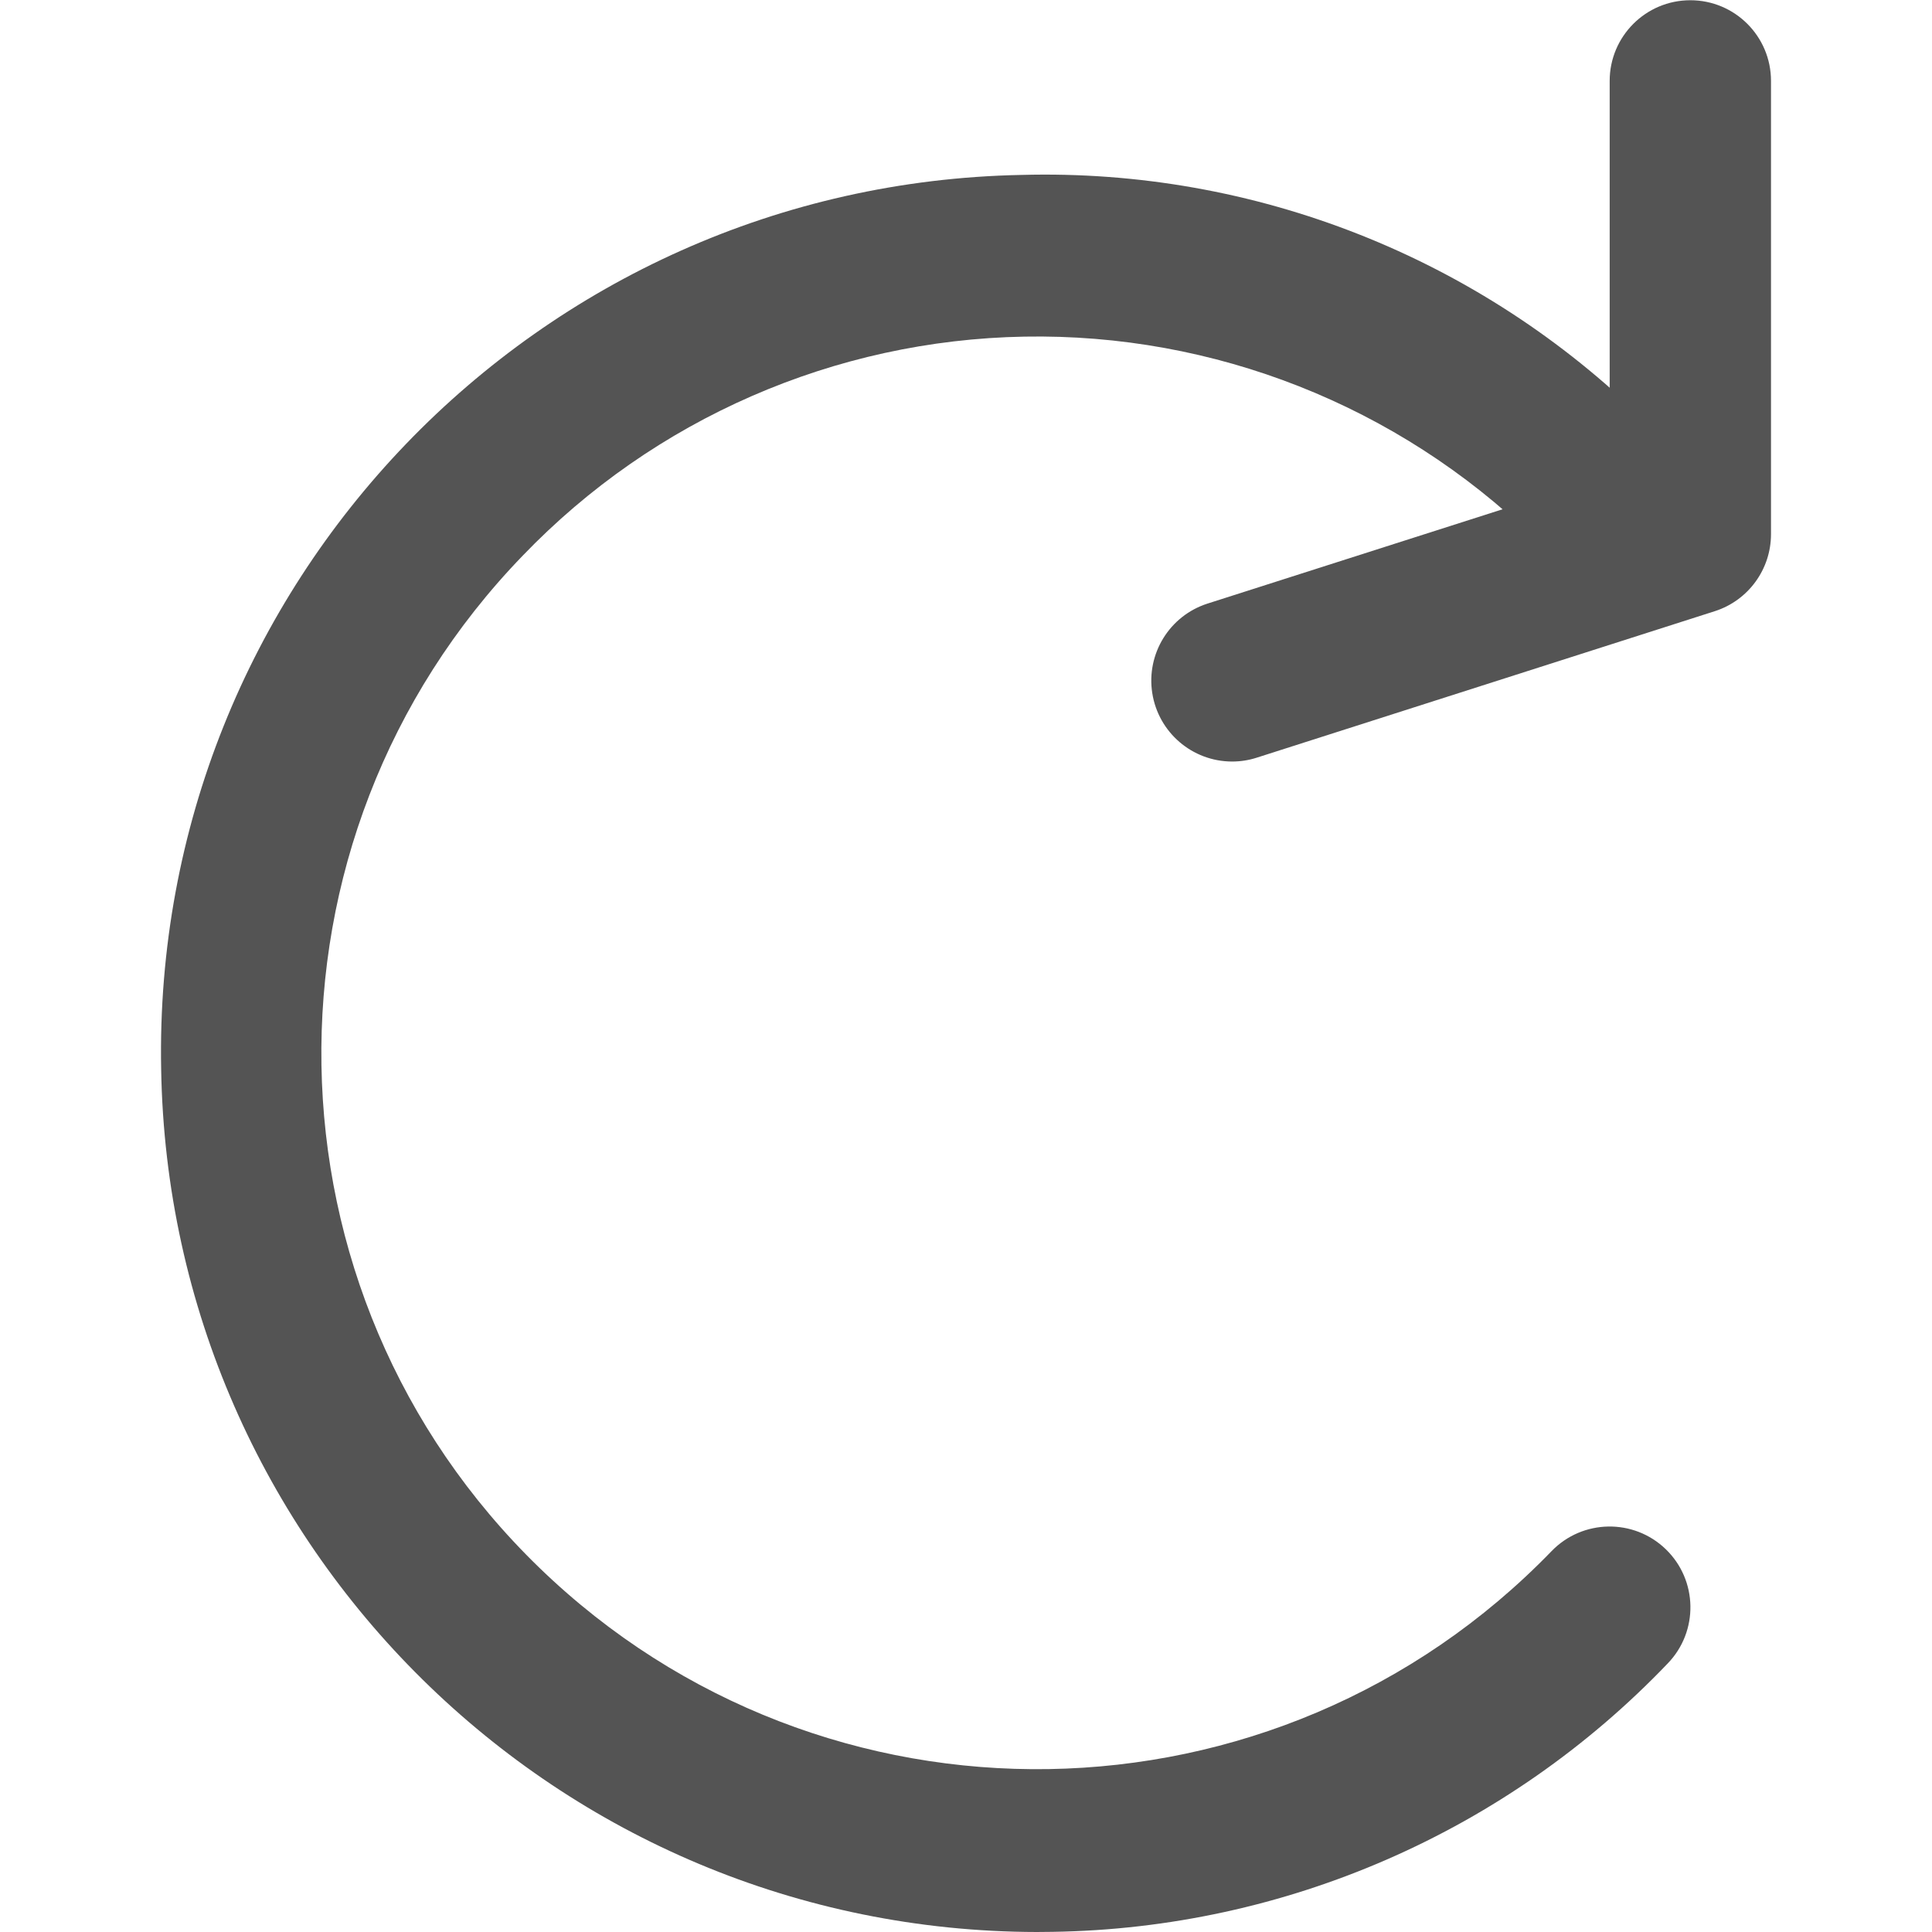
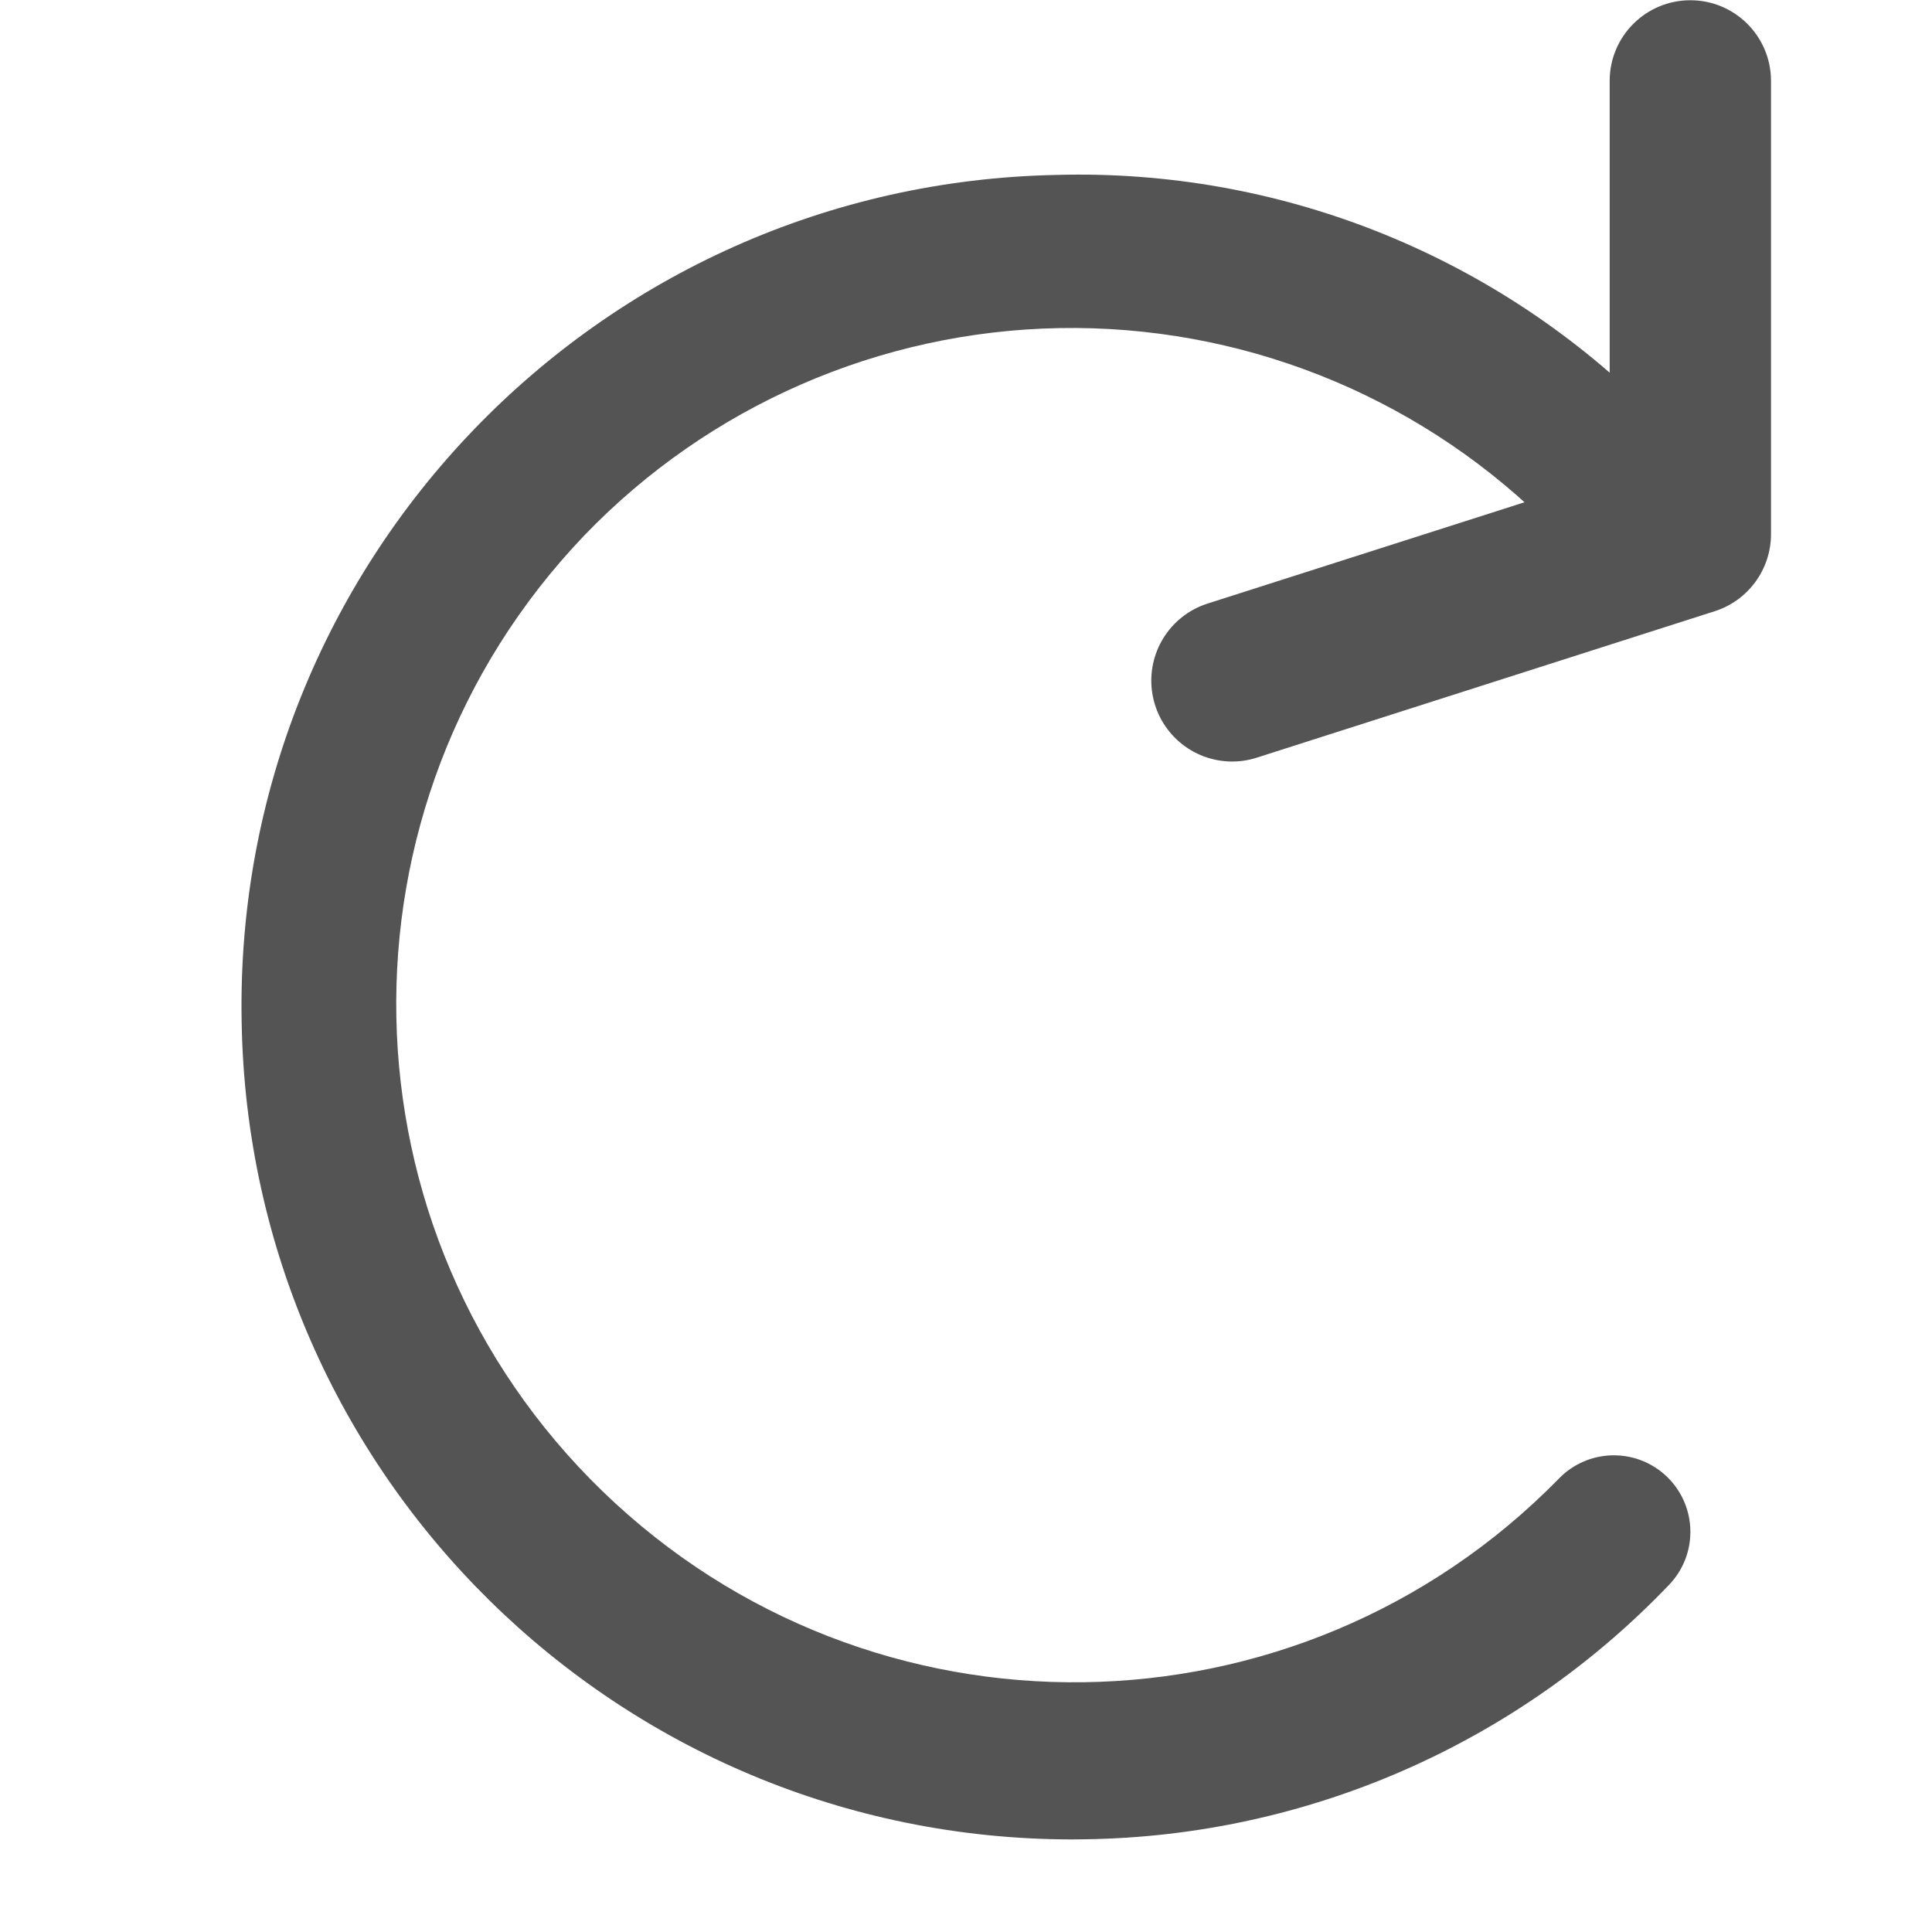
<svg xmlns="http://www.w3.org/2000/svg" id="Слой_1" data-name="Слой 1" viewBox="0 0 24 24" version="1.1">
  <defs id="defs26801">
    <style id="style26799">.cls-1{fill:#545454;}</style>
  </defs>
-   <path class="cls-1" d="m 12.879,24 c 0.067,0 0.132,-0.001 0.2,-0.002 A 10.798,10.798 0 0 0 20.717,20.664 1.003,1.003 0 1 0 19.274,19.269 8.892,8.892 0 0 1 6.494,6.902 8.862,8.862 0 0 1 19.05,6.677 1.004,1.004 0 0 0 20.441,5.231 10.617,10.617 0 0 0 12.689,2.173 10.9,10.9 0 0 0 2.002,13.281 10.899,10.899 0 0 0 12.879,24 Z" id="path26805" />
+   <path class="cls-1" d="m 13.306,22.85 c 0.063,0 0.125,-9.47e-4 0.189,-0.002 A 10.229,10.229 0 0 0 20.731,19.69 0.95,0.95 0 1 0 19.365,18.368 8.424,8.424 0 0 1 7.257,6.653 8.396,8.396 0 0 1 19.152,6.439 0.951,0.951 0 0 0 20.471,5.069 10.058,10.058 0 0 0 13.127,2.173 10.326,10.326 0 0 0 3.002,12.696 10.325,10.325 0 0 0 13.306,22.85 Z" id="path26805" style="stroke-width:0.947" />
  <path class="cls-1" d="m 15.305,9.46 a 0.993,0.993 0 0 0 0.304,-0.047 l 5.694,-1.821 A 1.005,1.005 0 0 0 22,6.635 v -5.63 a 1.002,1.002 0 1 0 -2.004,0 v 4.896 L 15,7.498 a 1.005,1.005 0 0 0 0.304,1.962 z" id="path26807" />
</svg>
